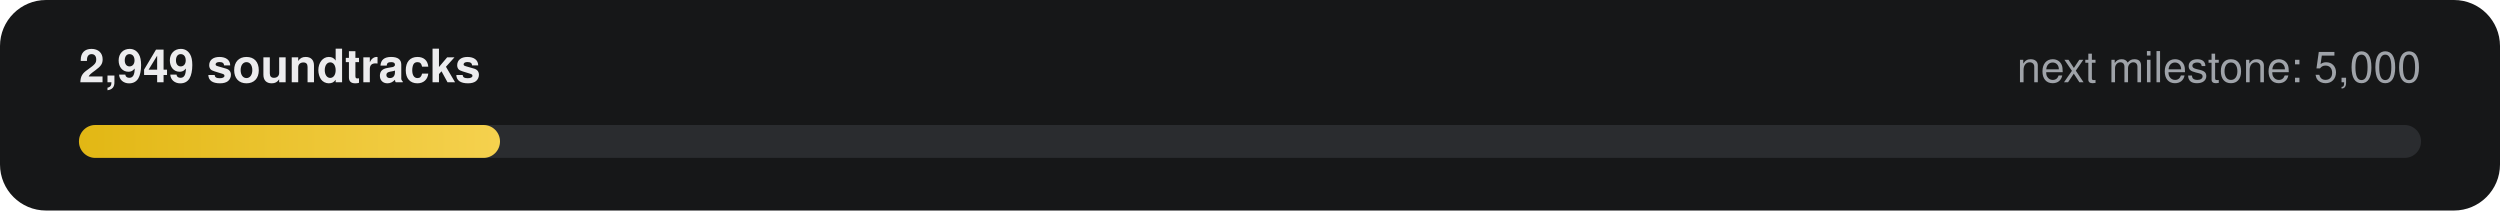
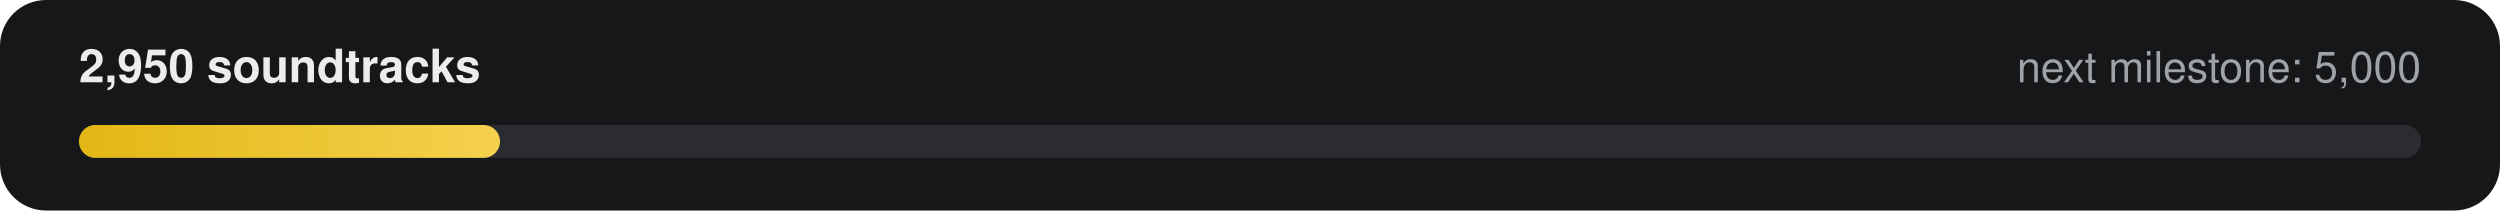
- <svg xmlns="http://www.w3.org/2000/svg" width="760" height="64" viewBox="0 0 760 64" role="img" aria-label="2,949 of 5,000 soundtracks">
+ <svg xmlns="http://www.w3.org/2000/svg" width="760" height="64" viewBox="0 0 760 64" role="img" aria-label="2,950 of 5,000 soundtracks">
  <defs>
    <linearGradient id="g" x1="0" x2="1">
      <stop offset="0" stop-color="#E2B714" />
      <stop offset="1" stop-color="#F5D14E" />
    </linearGradient>
  </defs>
  <rect width="760" height="64" rx="14" fill="#161718" />
-   <text x="24" y="25" fill="#ECECEE" font-family="-apple-system,Segoe UI,Helvetica,Arial,sans-serif" font-size="14" font-weight="600">2,949 soundtracks</text>
+   <text x="24" y="25" fill="#ECECEE" font-family="-apple-system,Segoe UI,Helvetica,Arial,sans-serif" font-size="14" font-weight="600">2,950 soundtracks</text>
  <text x="736" y="25" fill="#9FA3A9" text-anchor="end" font-family="-apple-system,Segoe UI,Helvetica,Arial,sans-serif" font-size="13">next milestone: 5,000</text>
  <rect x="24" y="38" width="712" height="10" rx="5" fill="#2A2C2F" />
  <rect x="24" y="38" width="128" height="10" rx="5" fill="url(#g)" />
</svg>
